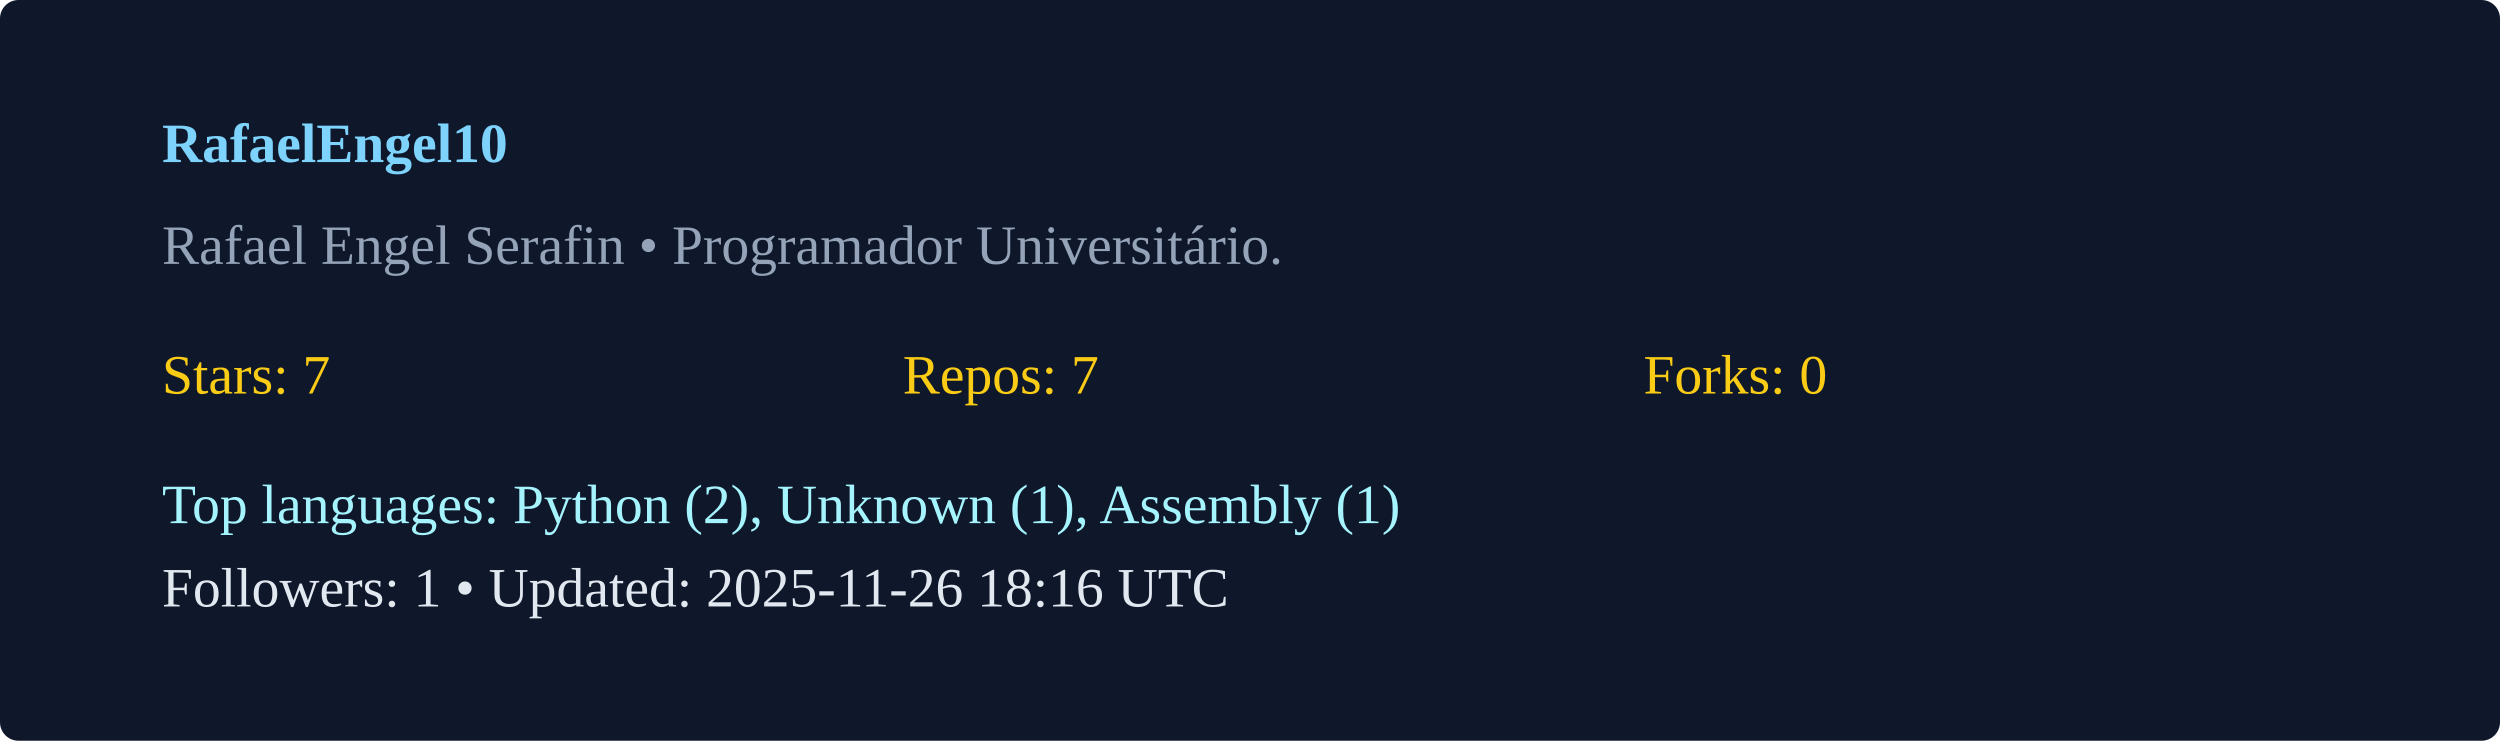
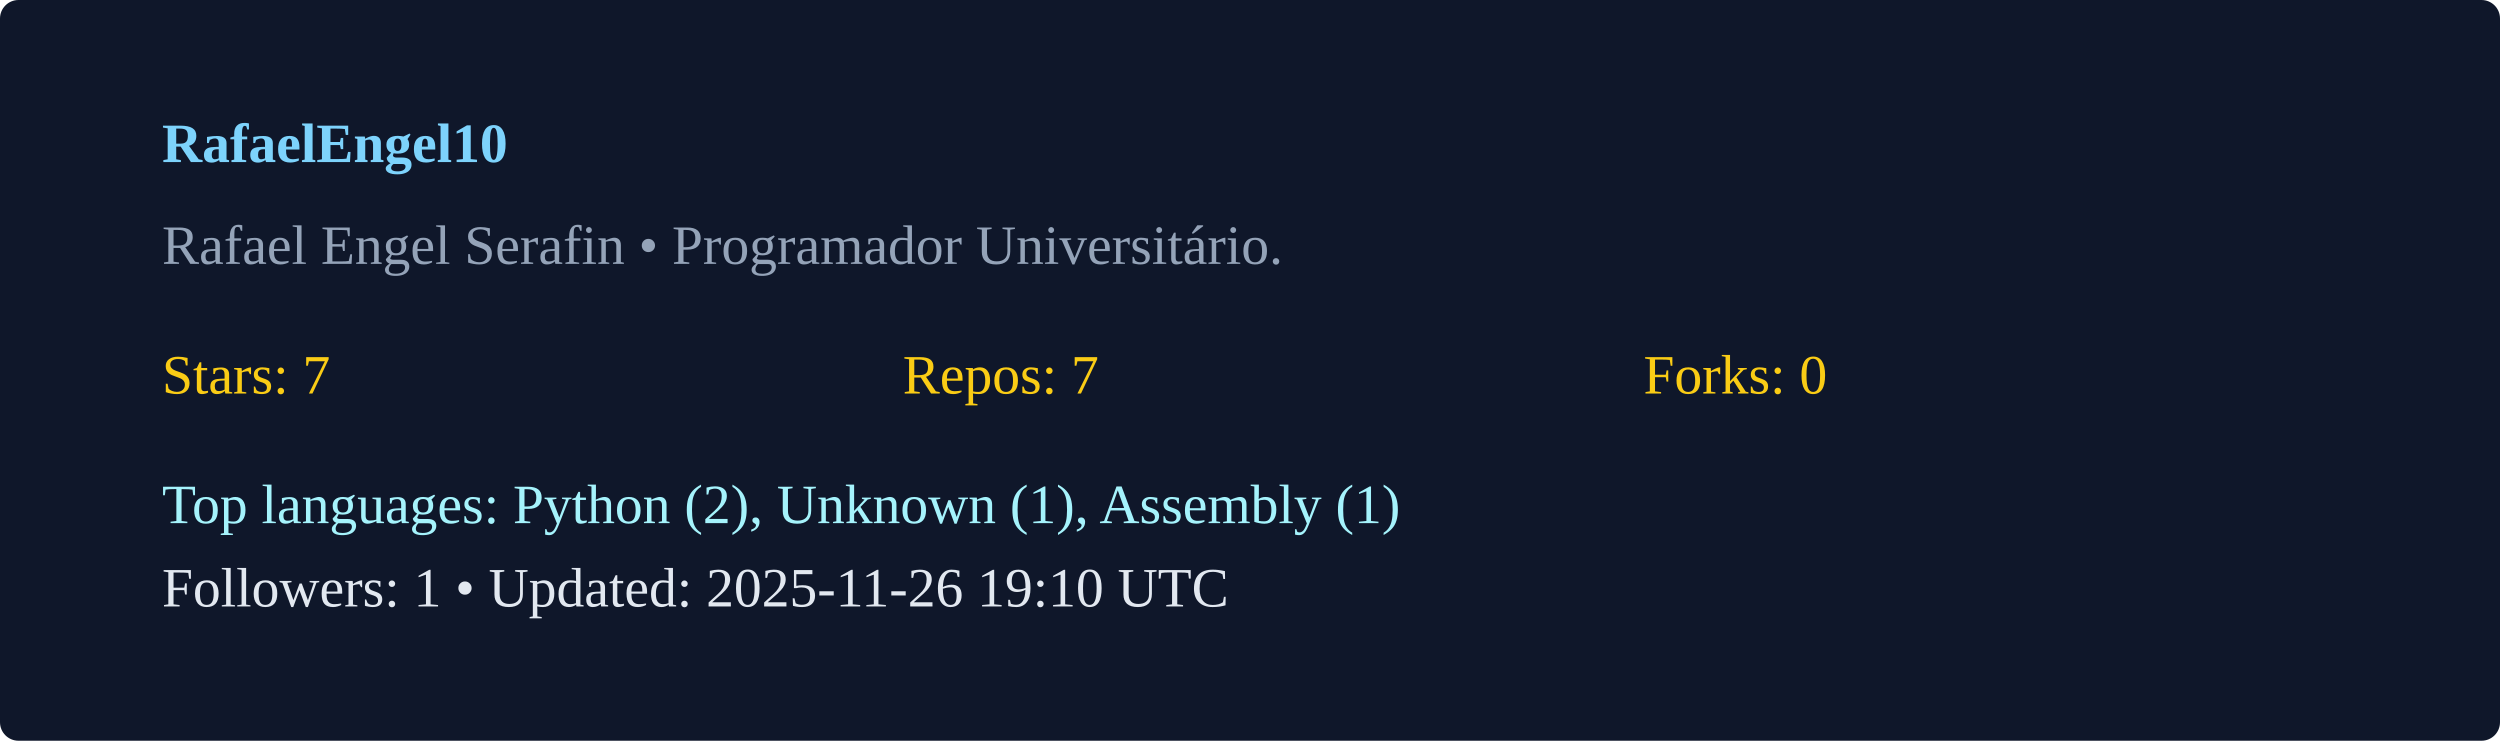
<svg xmlns="http://www.w3.org/2000/svg" width="540" height="160" viewBox="0 0 540 160">
  <rect width="100%" height="100%" rx="4" fill="#0f172a" />
  <g transform="translate(35,35)">
    <text x="0" y="0" fill="#7dd3fc" font-weight="600">RafaelEngel10</text>
    <text x="0" y="22" fill="#94a3b8">Rafael Engel Serafin  • Programador Universitário. </text>
    <g transform="translate(0,50)">
      <text x="0" y="0" fill="#facc15">Stars: 7</text>
      <text x="160" y="0" fill="#facc15">Repos: 7</text>
      <text x="320" y="0" fill="#facc15">Forks: 0</text>
      <text x="0" y="28" fill="#a5f3fc">Top languages: Python (2), Unknown (1), Assembly (1)</text>
-       <text x="0" y="46" fill="#e2e8f0">Followers: 1 • Updated: 2025-11-26 18:16 UTC</text>
+       <text x="0" y="46" fill="#e2e8f0">Followers: 1 • Updated: 2025-11-26 19:10 UTC</text>
    </g>
  </g>
</svg>
